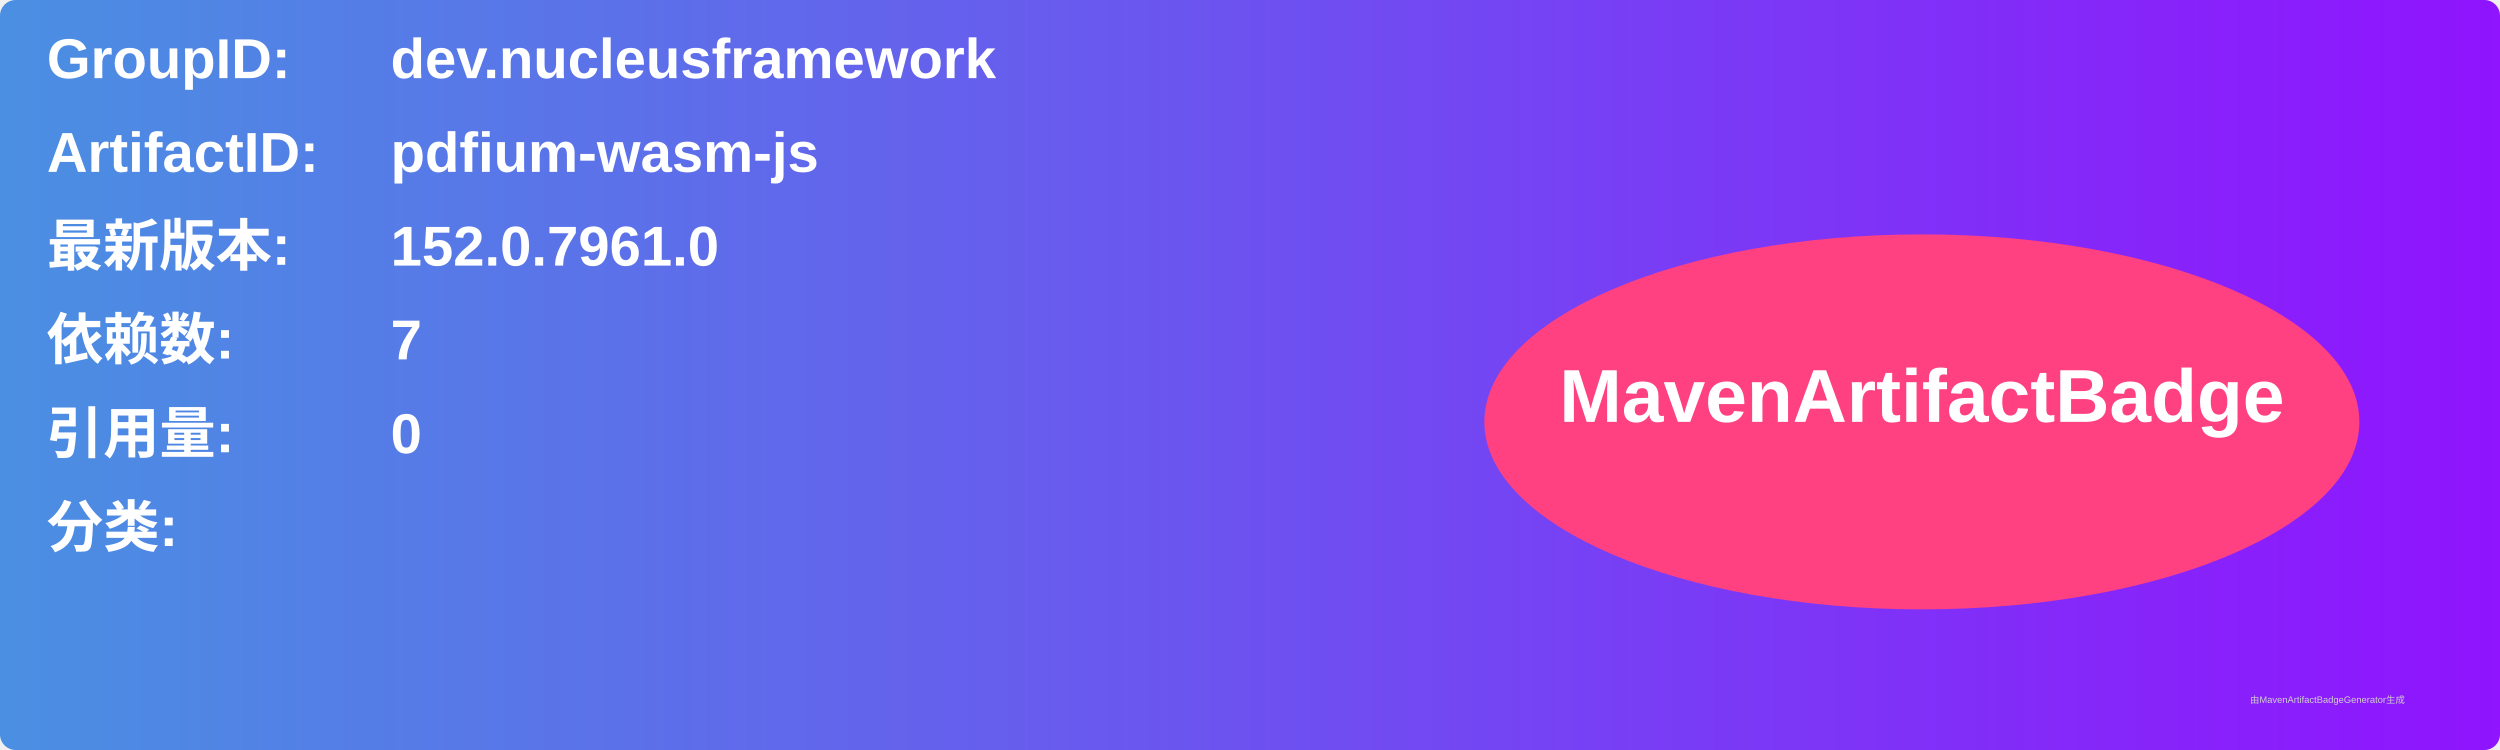
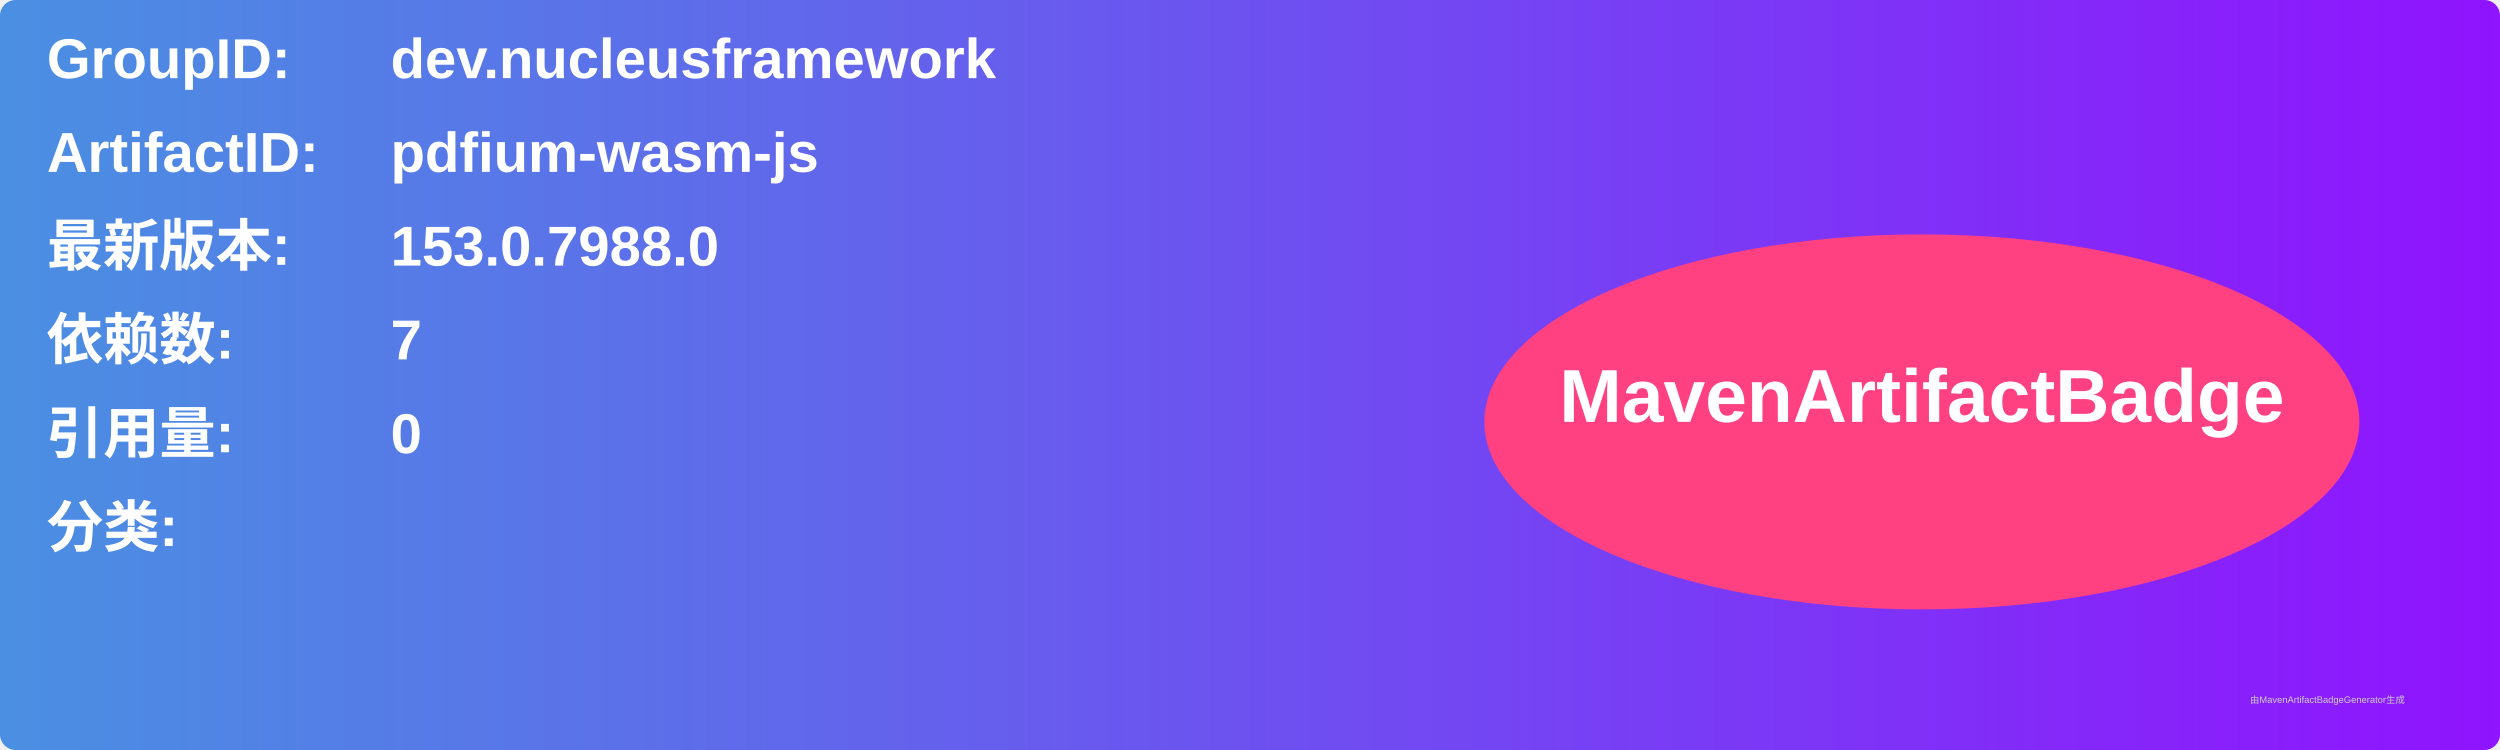
<svg xmlns="http://www.w3.org/2000/svg" width="800" height="240" viewBox="0 0 800 240">
  <linearGradient id="grad" x1="0%" y1="0%" x2="100%" y2="0%">
    <stop offset="0%" stop-color="#4a90e2" />
    <stop offset="100%" stop-color="#9013fe" />
  </linearGradient>
  <rect width="100%" height="100%" rx="5" ry="5" fill="url(#grad)" />
  <g transform="translate(15, 15)">
    <text x="0" y="10" font-family="Arial" font-size="18" fill="white" font-weight="bold" width="260">GroupID:</text>
    <text x="110" y="10" font-family="Arial" font-size="18" fill="white" font-weight="bold" width="460">dev.nucleusframework</text>
    <text x="0" y="40" font-family="Arial" font-size="18" fill="white" font-weight="bold" width="260">ArtifactID:</text>
    <text x="110" y="40" font-family="Arial" font-size="18" fill="white" font-weight="bold" width="460">pdfium-wasm-js</text>
    <text x="0" y="70" font-family="Arial" font-size="18" fill="white" font-weight="bold">最新版本:</text>
    <text x="110" y="70" font-family="Arial" font-size="18" fill="white" font-weight="bold">
-       <tspan font-weight="bold">152.0.7961.0</tspan>
+       <tspan font-weight="bold">153.0.7988.0</tspan>
    </text>
    <text x="0" y="100" font-family="Arial" font-size="18" fill="white" font-weight="bold">依赖数: </text>
    <text x="110" y="100" font-family="Arial" font-size="18" fill="white">
      <tspan font-weight="bold">7</tspan>
    </text>
    <text x="0" y="130" font-family="Arial" font-size="18" fill="white" font-weight="bold">引用量: </text>
    <text x="110" y="130" font-family="Arial" font-size="18" fill="white">
      <tspan font-weight="bold">0</tspan>
    </text>
    <text x="0" y="160" font-family="Arial" font-size="18" fill="white" font-weight="bold">分类:</text>
    <text x="10" y="190" font-family="Arial" font-size="10" fill="white">
      <tspan font-weight="bold" />
    </text>
    <ellipse cx="600" cy="120" rx="140" ry="60" fill="#ff4081" />
    <text x="600" y="120" text-anchor="middle" font-family="Arial" font-size="24" fill="white" font-weight="bold">MavenArtifactBadge</text>
  </g>
  <text x="720" y="225" font-family="Arial" font-size="3" fill="#d0d0d0">由MavenArtifactBadgeGenerator生成</text>
</svg>
